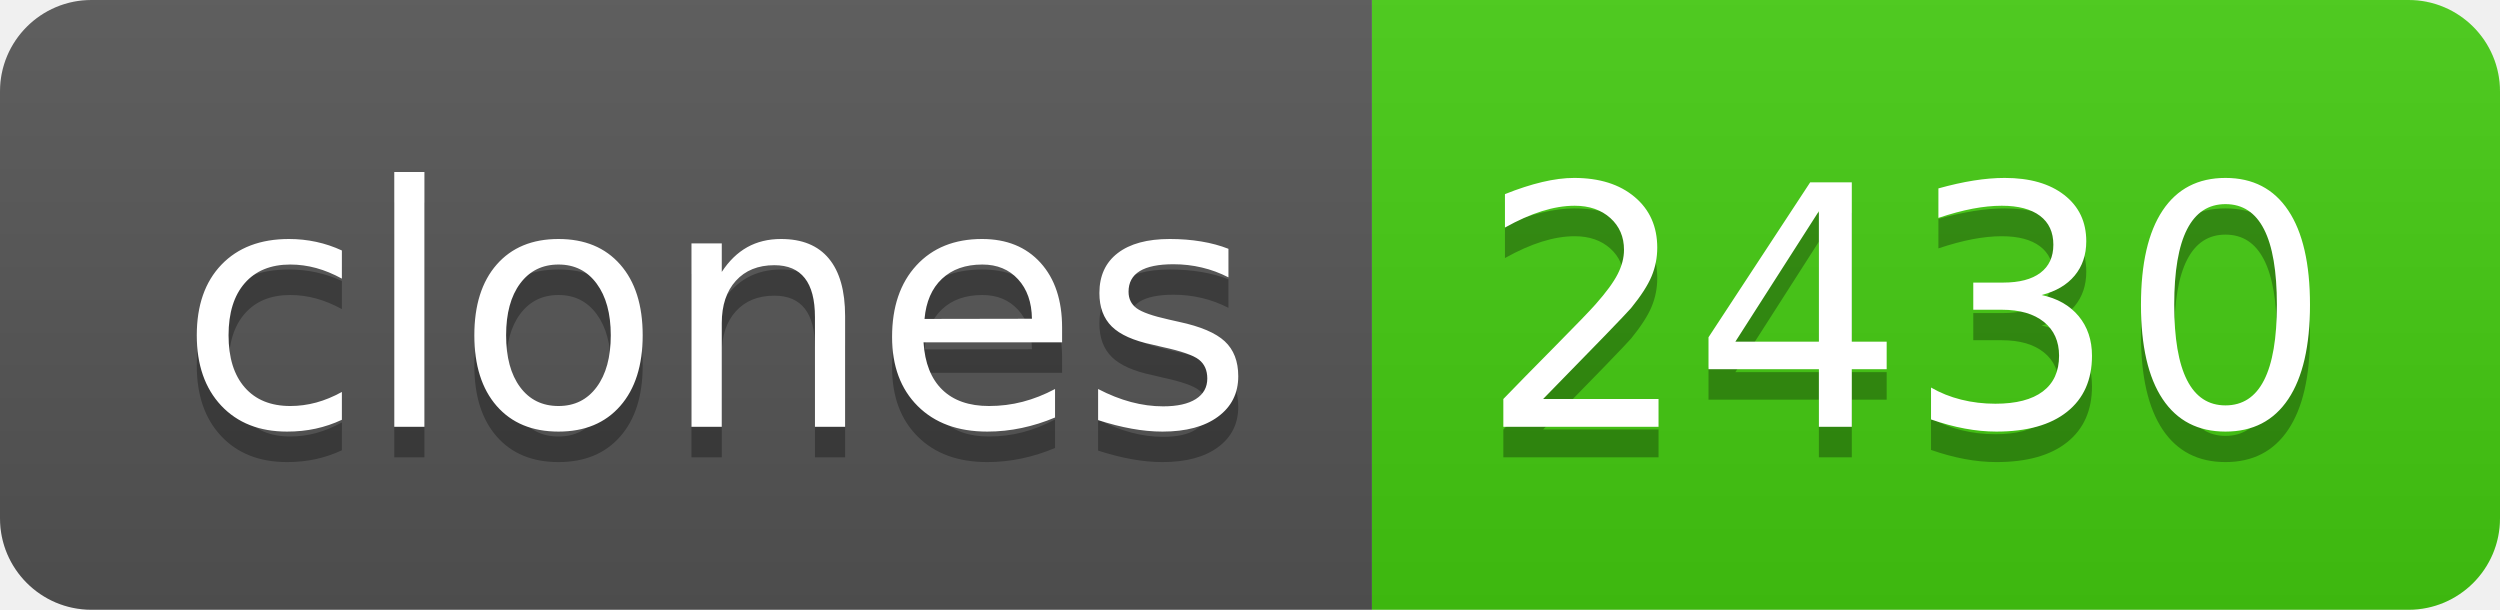
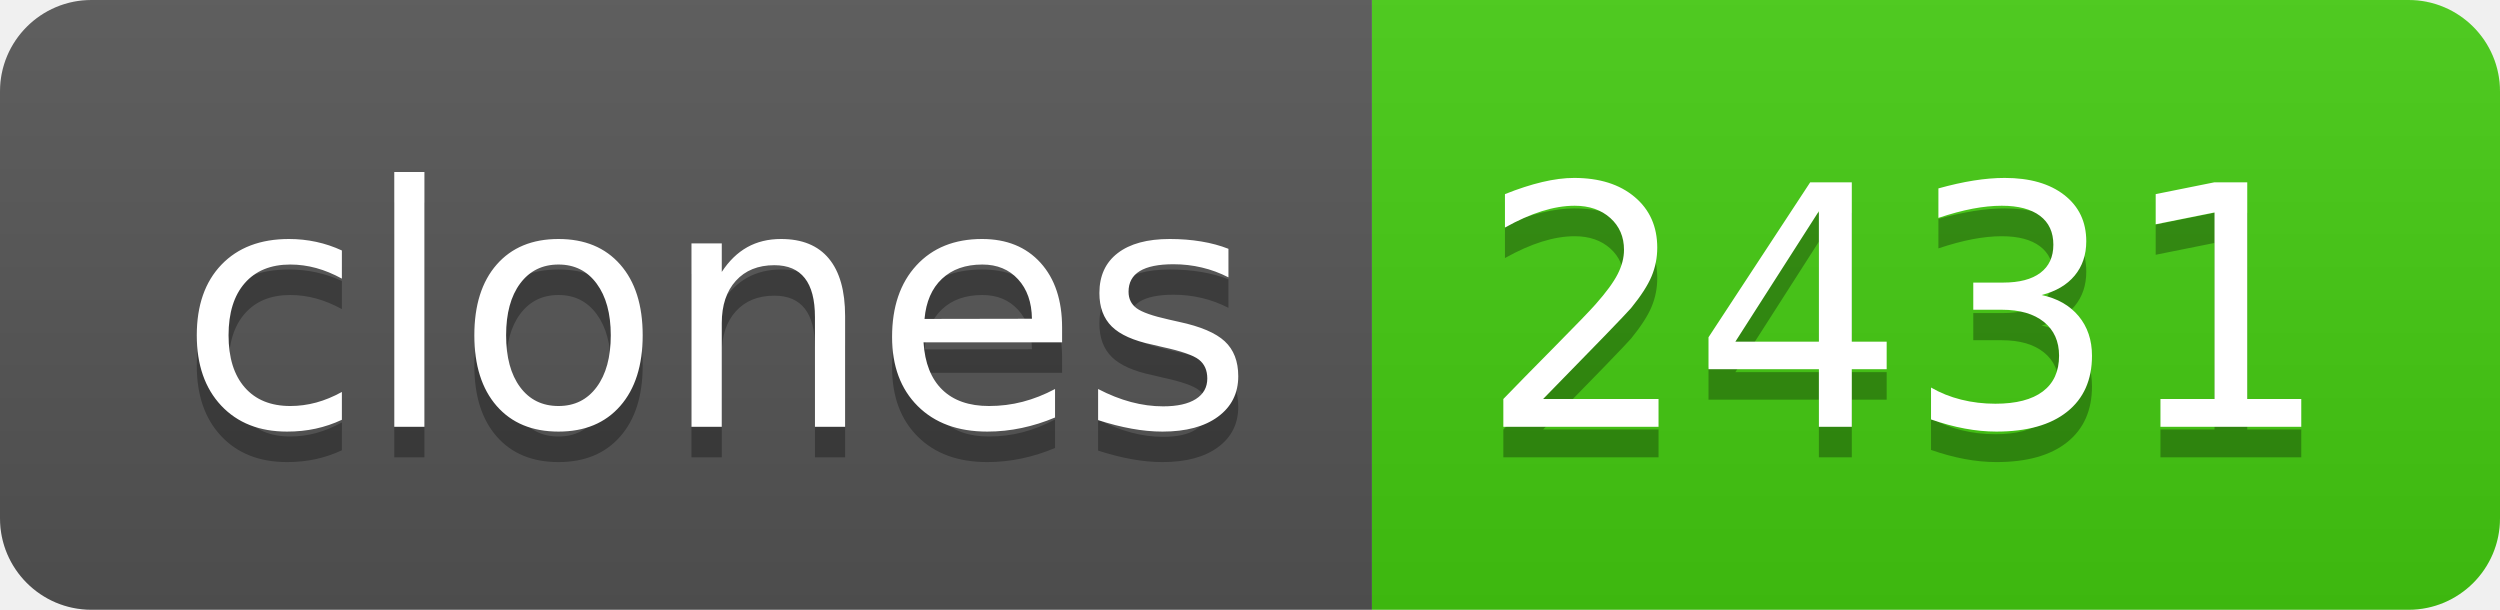
- <svg xmlns="http://www.w3.org/2000/svg" width="82" height="20" role="img" aria-label="clones: 2430">
+ <svg xmlns="http://www.w3.org/2000/svg" width="82" height="20" role="img" aria-label="clones: 2431">
  <linearGradient id="s" x2="0" y2="100%">
    <stop offset="0" stop-color="#bbb" stop-opacity=".1" />
    <stop offset="1" stop-opacity=".1" />
  </linearGradient>
  <clipPath id="r">
    <rect width="82" height="20" rx="3" fill="#fff" />
  </clipPath>
  <g clip-path="url(#r)">
    <rect width="45" height="20" fill="#555" />
    <rect x="45" width="37" height="20" fill="#4c1" />
    <rect width="82" height="20" fill="url(#s)" />
  </g>
  <g fill="#fff" text-anchor="middle" font-family="Verdana,Geneva,DejaVu Sans,sans-serif" text-rendering="geometricPrecision" font-size="110">
    <text aria-hidden="true" x="235" y="150" fill="#010101" fill-opacity=".3" transform="scale(.1)" textLength="350">clones</text>
    <text x="235" y="140" transform="scale(.1)" fill="#fff" textLength="350">clones</text>
-     <text aria-hidden="true" x="625" y="150" fill="#010101" fill-opacity=".3" transform="scale(.1)" textLength="270">2430</text>
-     <text x="625" y="140" transform="scale(.1)" fill="#fff" textLength="270">2430</text>
+     <text aria-hidden="true" x="625" y="150" fill="#010101" fill-opacity=".3" transform="scale(.1)" textLength="270">2431</text>
+     <text x="625" y="140" transform="scale(.1)" fill="#fff" textLength="270">2431</text>
  </g>
</svg>
